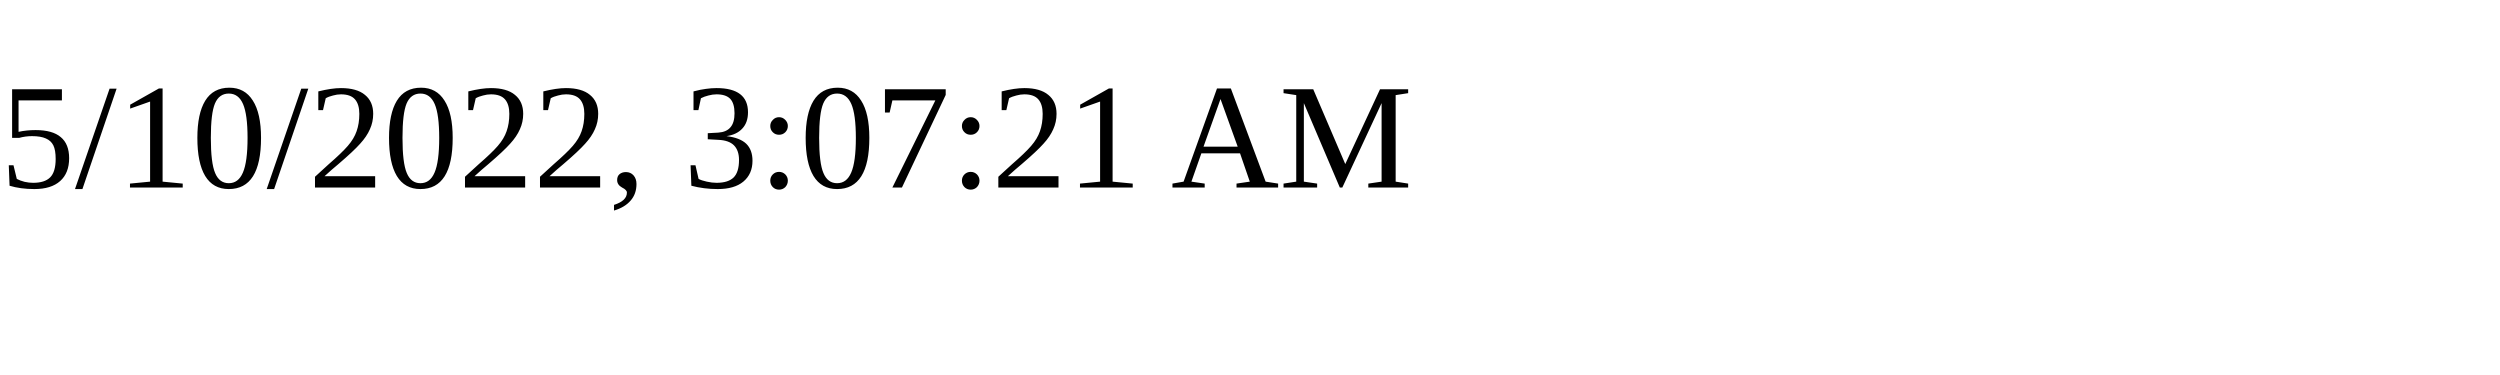
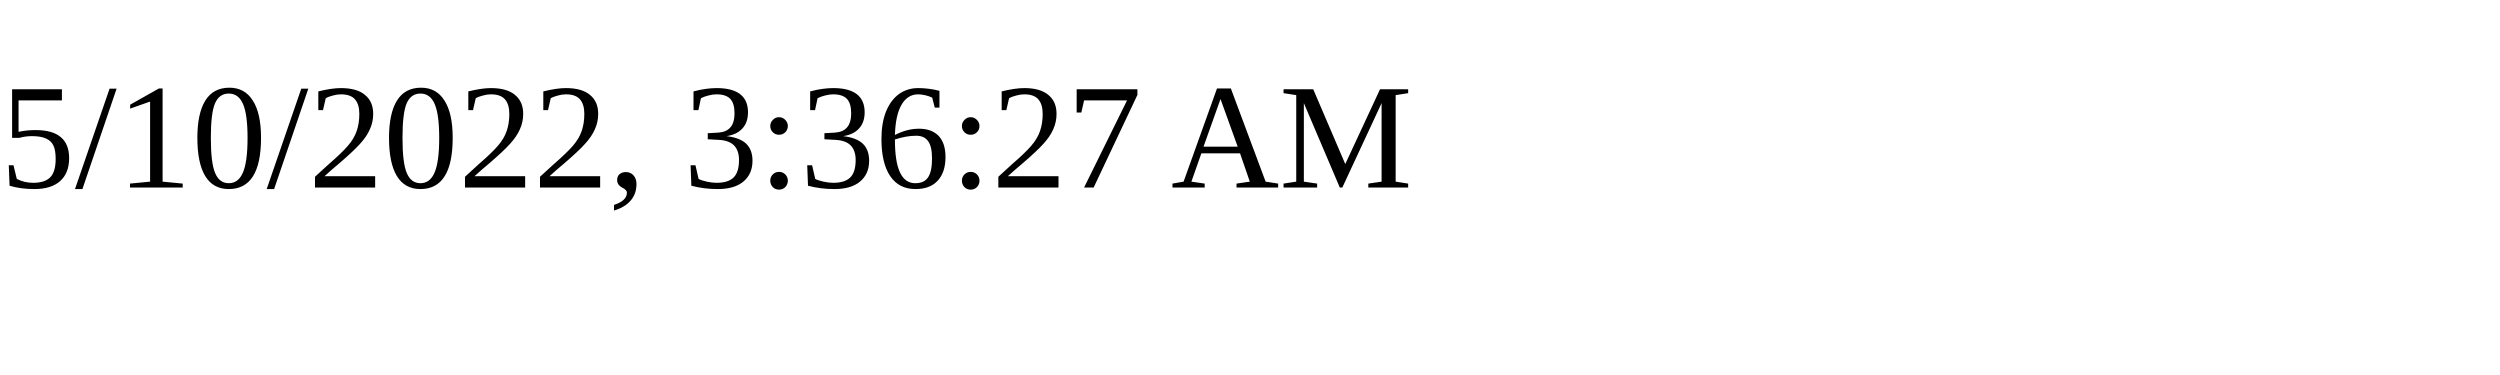
<svg xmlns="http://www.w3.org/2000/svg" height="30" width="200">
-   <text x="0" y="15">5/10/2022, 3:07:21 AM</text>
+   <text x="0" y="15">5/10/2022, 3:36:27 AM</text>
</svg>
